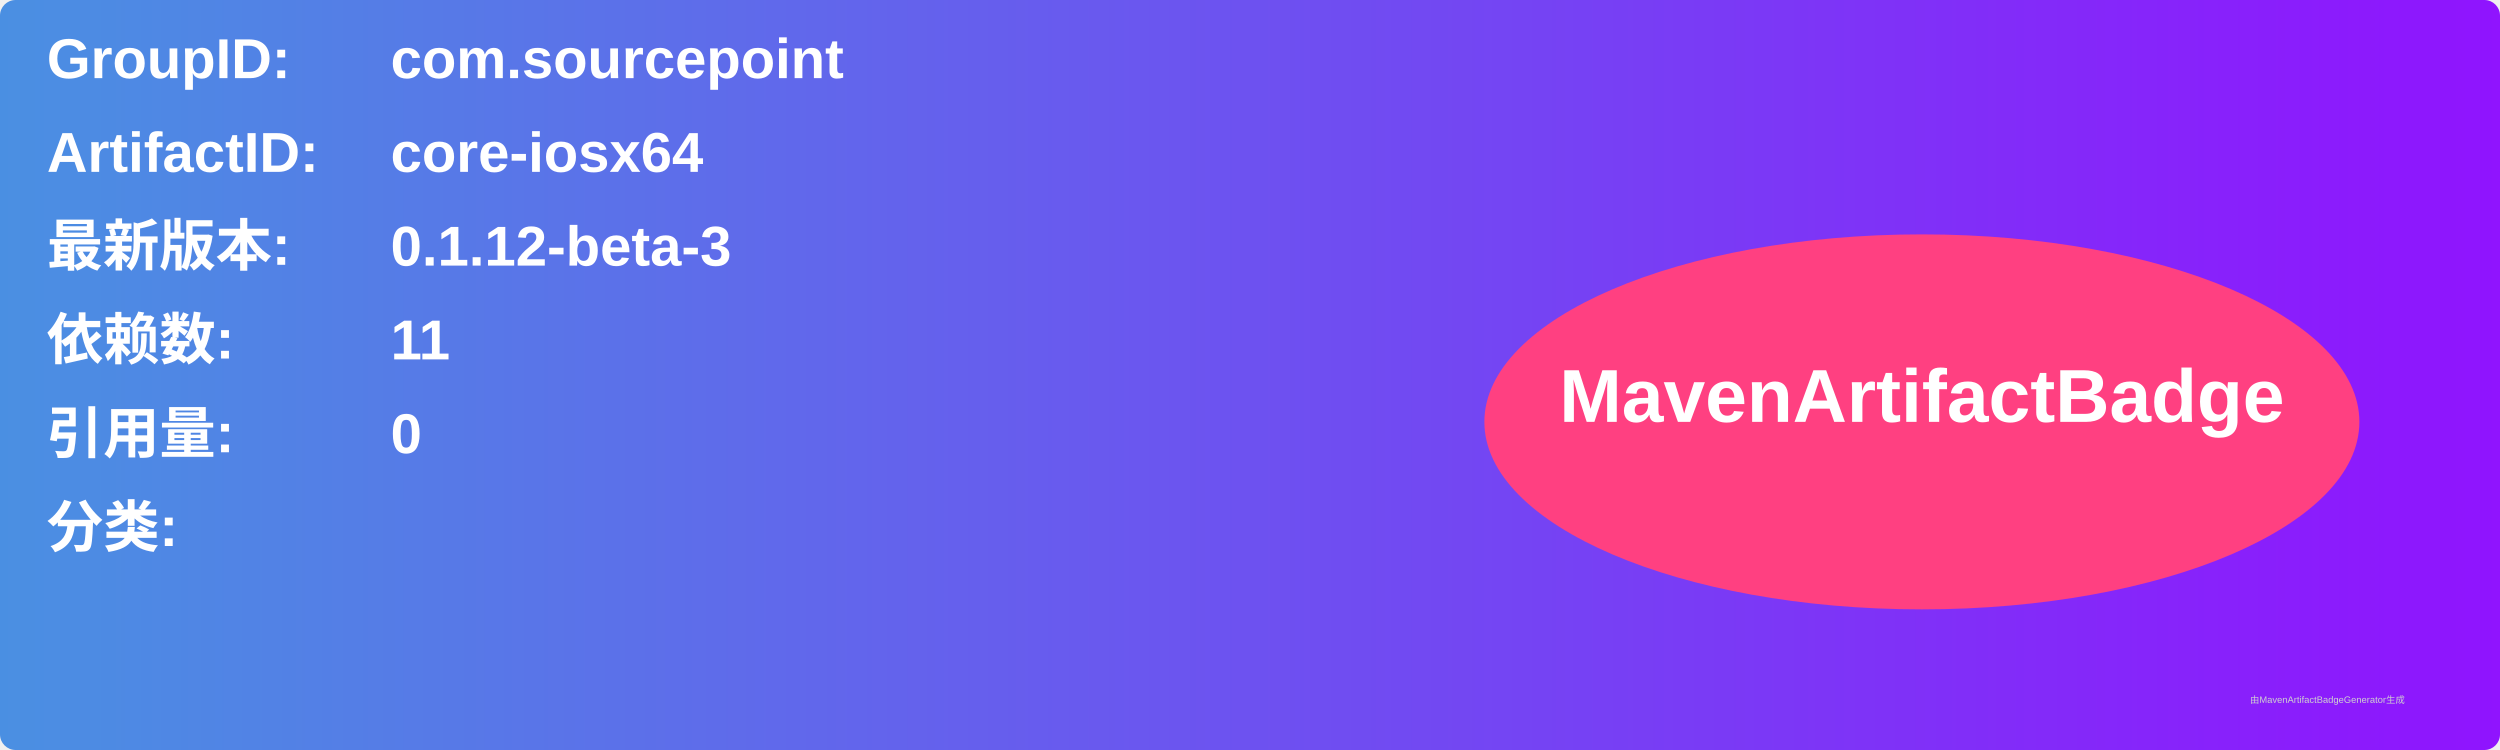
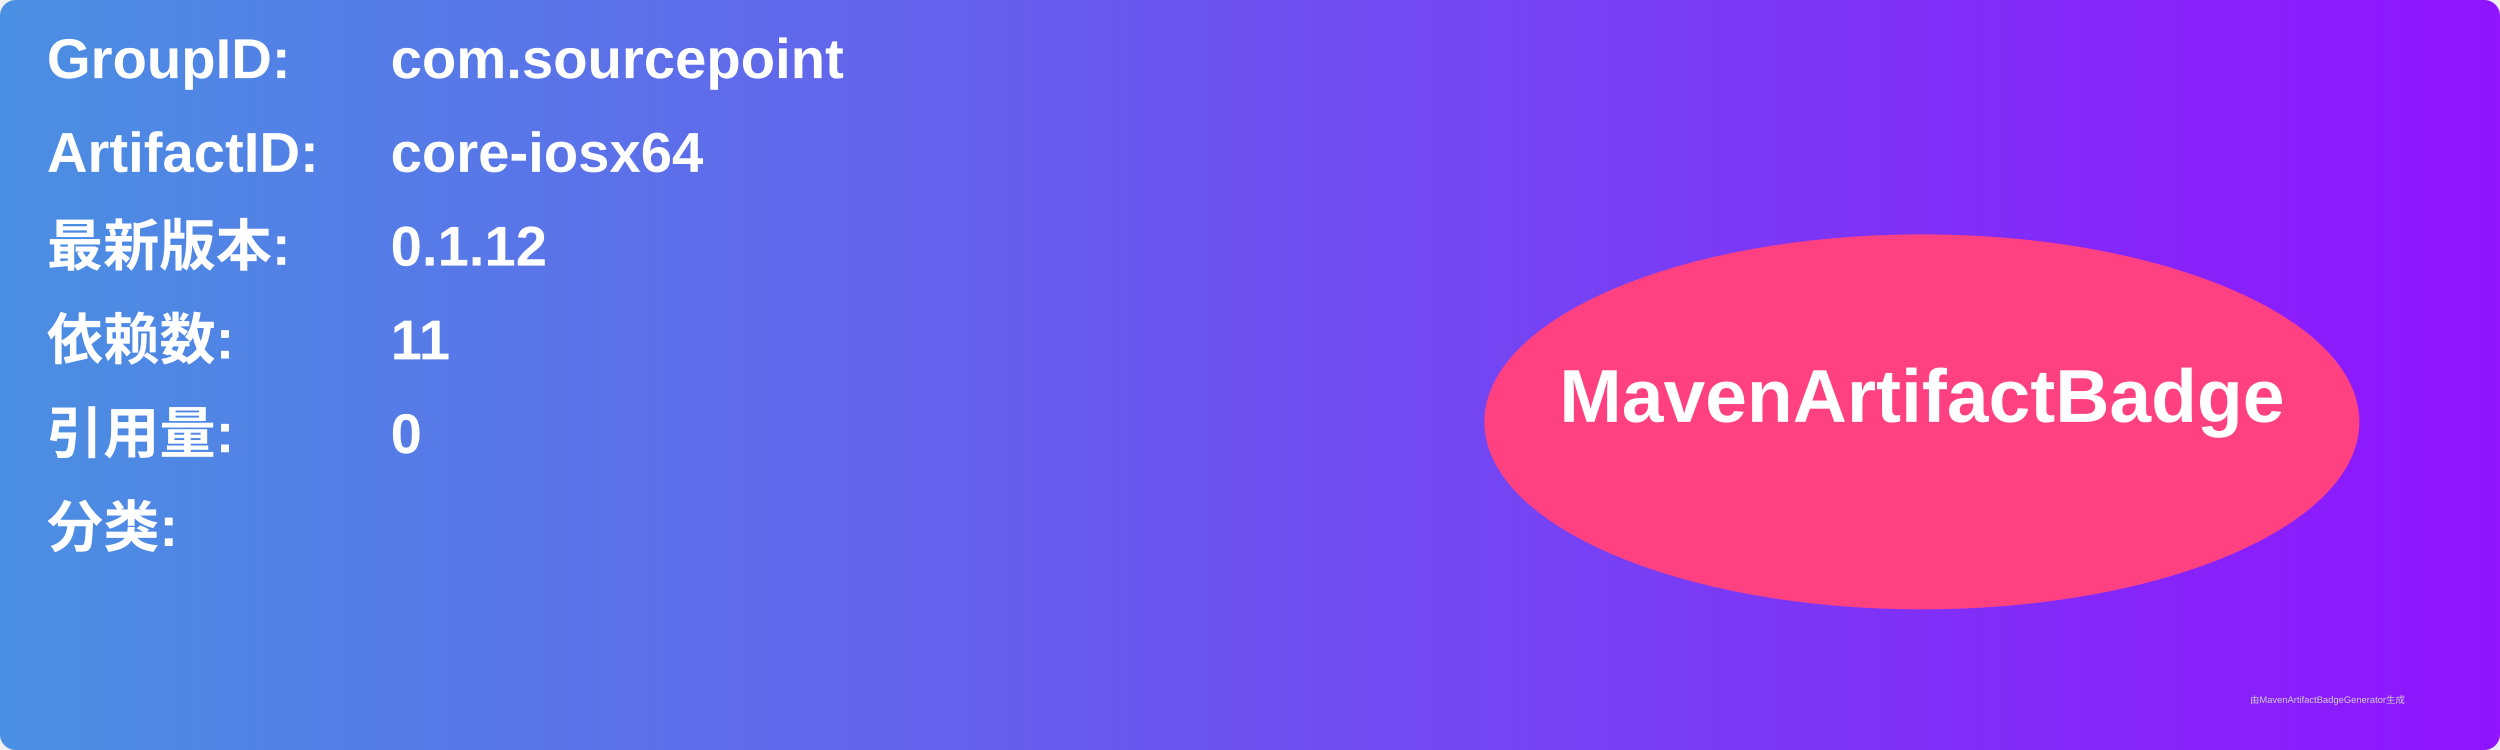
<svg xmlns="http://www.w3.org/2000/svg" width="800" height="240" viewBox="0 0 800 240">
  <linearGradient id="grad" x1="0%" y1="0%" x2="100%" y2="0%">
    <stop offset="0%" stop-color="#4a90e2" />
    <stop offset="100%" stop-color="#9013fe" />
  </linearGradient>
  <rect width="100%" height="100%" rx="5" ry="5" fill="url(#grad)" />
  <g transform="translate(15, 15)">
    <text x="0" y="10" font-family="Arial" font-size="18" fill="white" font-weight="bold" width="260">GroupID:</text>
    <text x="110" y="10" font-family="Arial" font-size="18" fill="white" font-weight="bold" width="460">com.sourcepoint</text>
    <text x="0" y="40" font-family="Arial" font-size="18" fill="white" font-weight="bold" width="260">ArtifactID:</text>
    <text x="110" y="40" font-family="Arial" font-size="18" fill="white" font-weight="bold" width="460">core-iosx64</text>
    <text x="0" y="70" font-family="Arial" font-size="18" fill="white" font-weight="bold">最新版本:</text>
    <text x="110" y="70" font-family="Arial" font-size="18" fill="white" font-weight="bold">
-       <tspan font-weight="bold">0.1.12-beta-3</tspan>
+       <tspan font-weight="bold">0.1.12</tspan>
    </text>
    <text x="0" y="100" font-family="Arial" font-size="18" fill="white" font-weight="bold">依赖数: </text>
    <text x="110" y="100" font-family="Arial" font-size="18" fill="white">
      <tspan font-weight="bold">11</tspan>
    </text>
    <text x="0" y="130" font-family="Arial" font-size="18" fill="white" font-weight="bold">引用量: </text>
    <text x="110" y="130" font-family="Arial" font-size="18" fill="white">
      <tspan font-weight="bold">0</tspan>
    </text>
    <text x="0" y="160" font-family="Arial" font-size="18" fill="white" font-weight="bold">分类:</text>
    <text x="10" y="190" font-family="Arial" font-size="10" fill="white">
      <tspan font-weight="bold" />
    </text>
    <ellipse cx="600" cy="120" rx="140" ry="60" fill="#ff4081" />
    <text x="600" y="120" text-anchor="middle" font-family="Arial" font-size="24" fill="white" font-weight="bold">MavenArtifactBadge</text>
  </g>
  <text x="720" y="225" font-family="Arial" font-size="3" fill="#d0d0d0">由MavenArtifactBadgeGenerator生成</text>
</svg>
